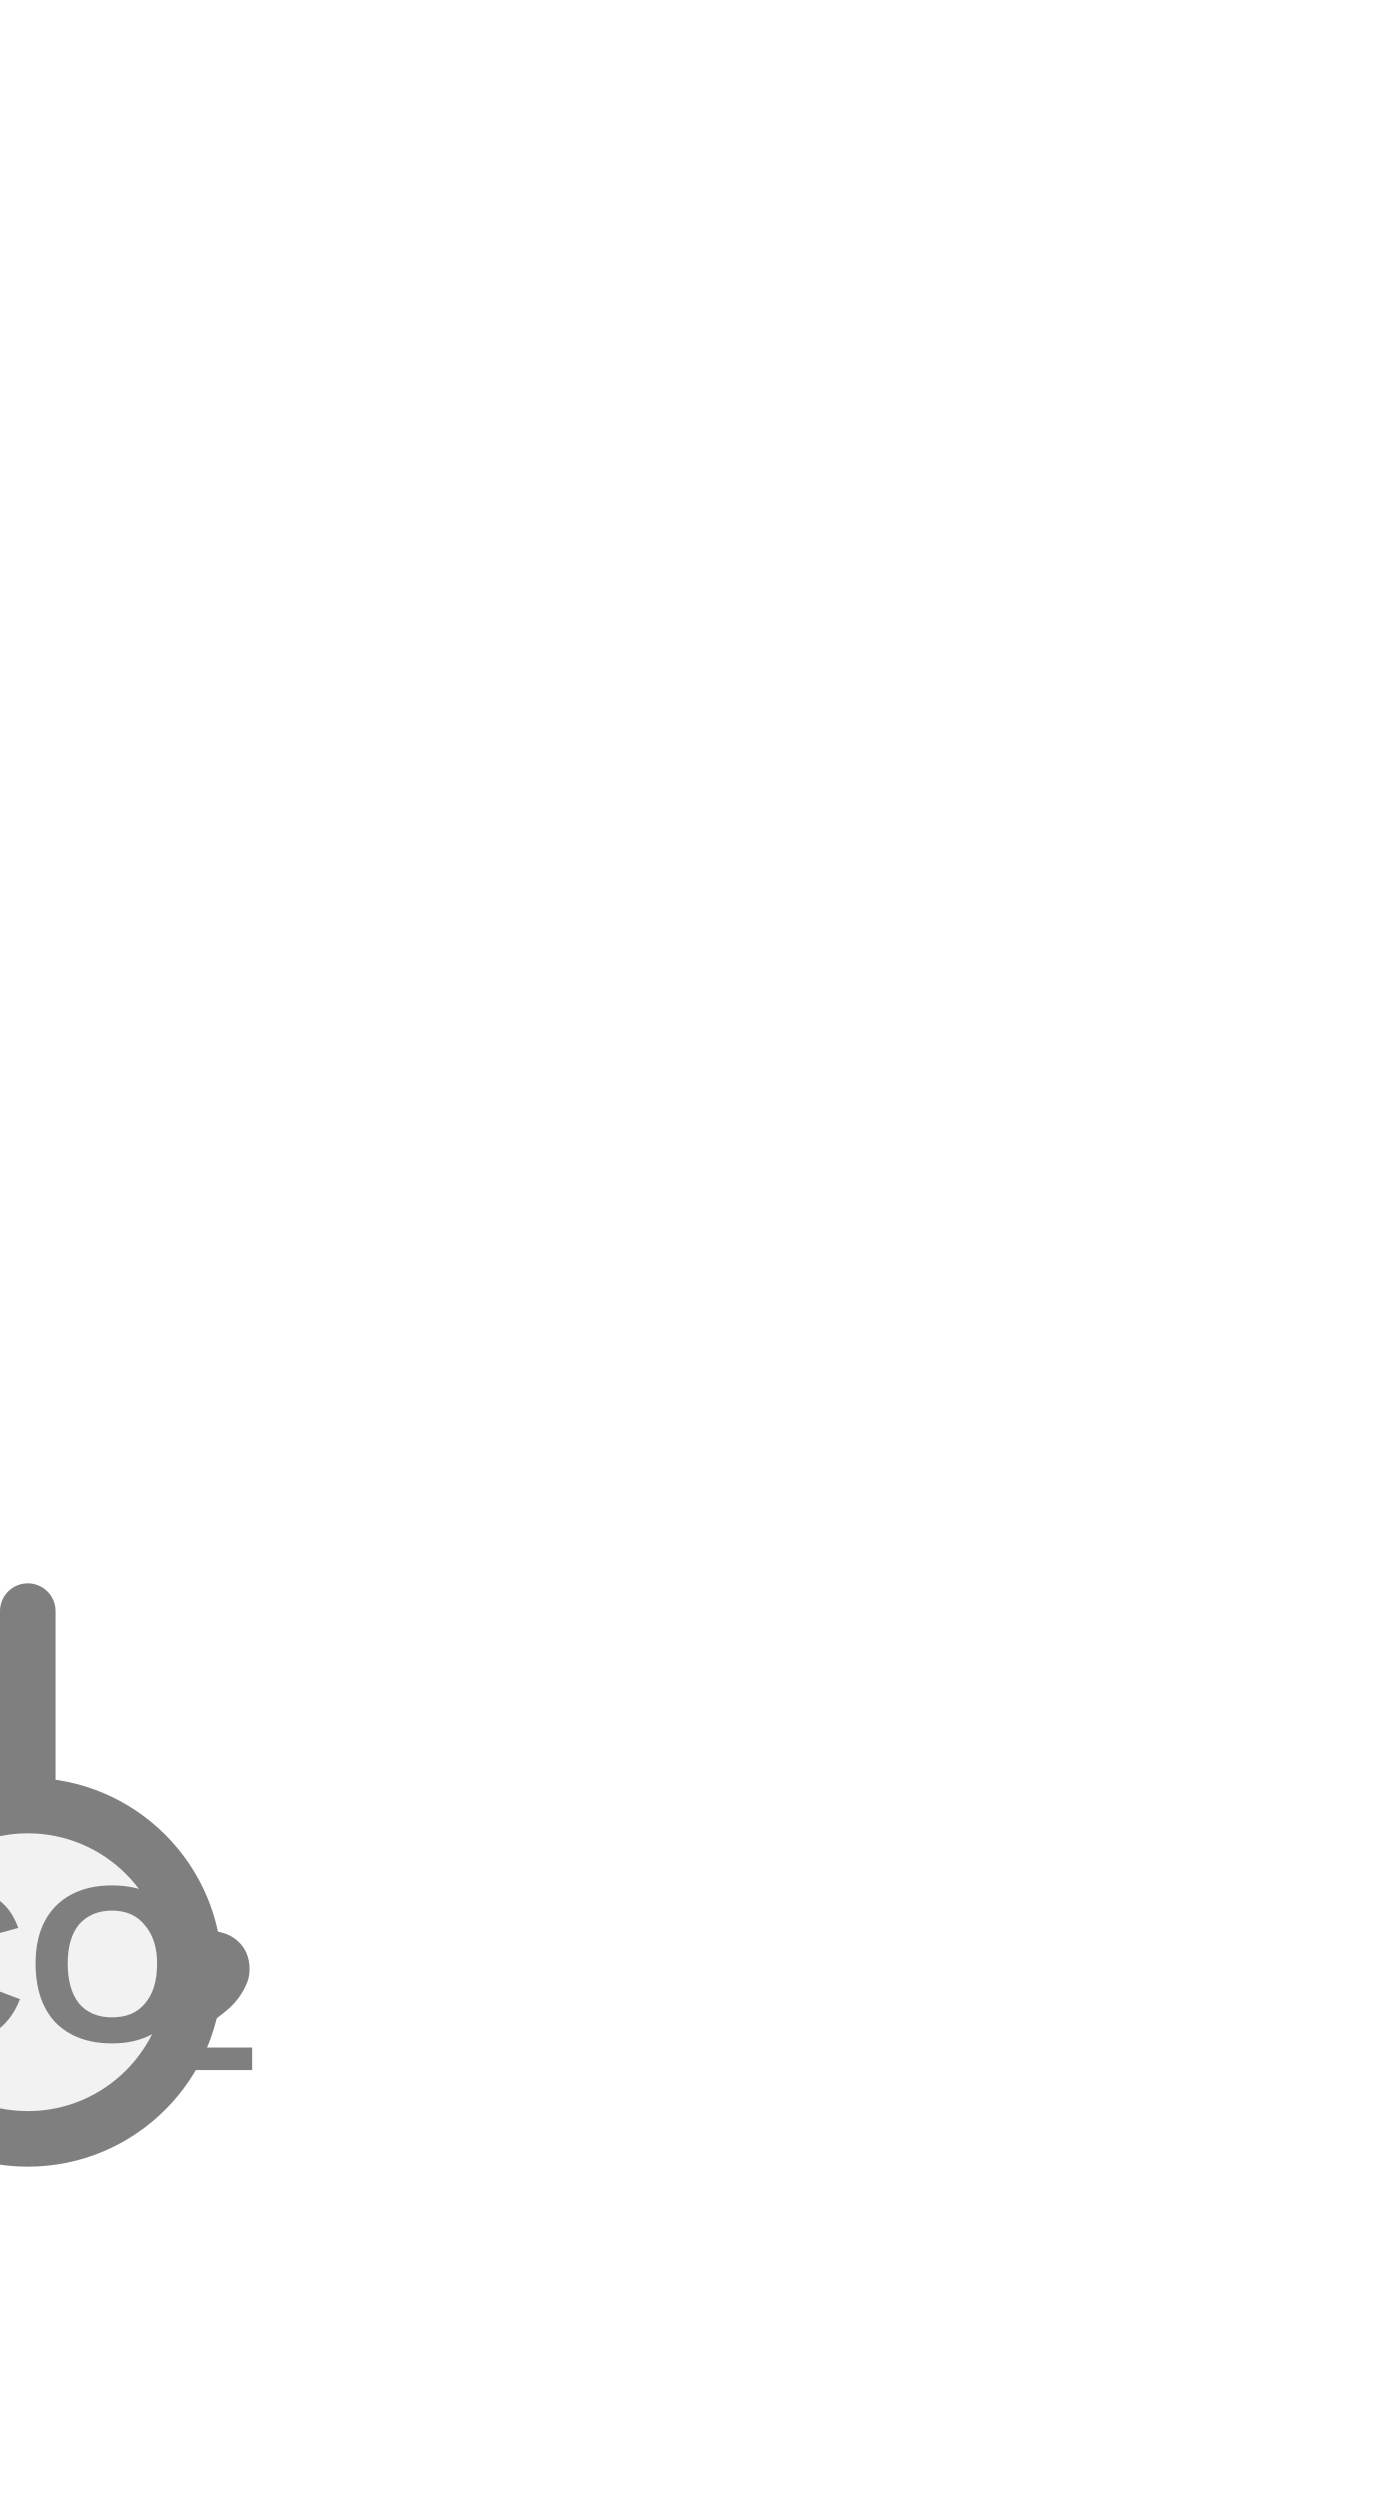
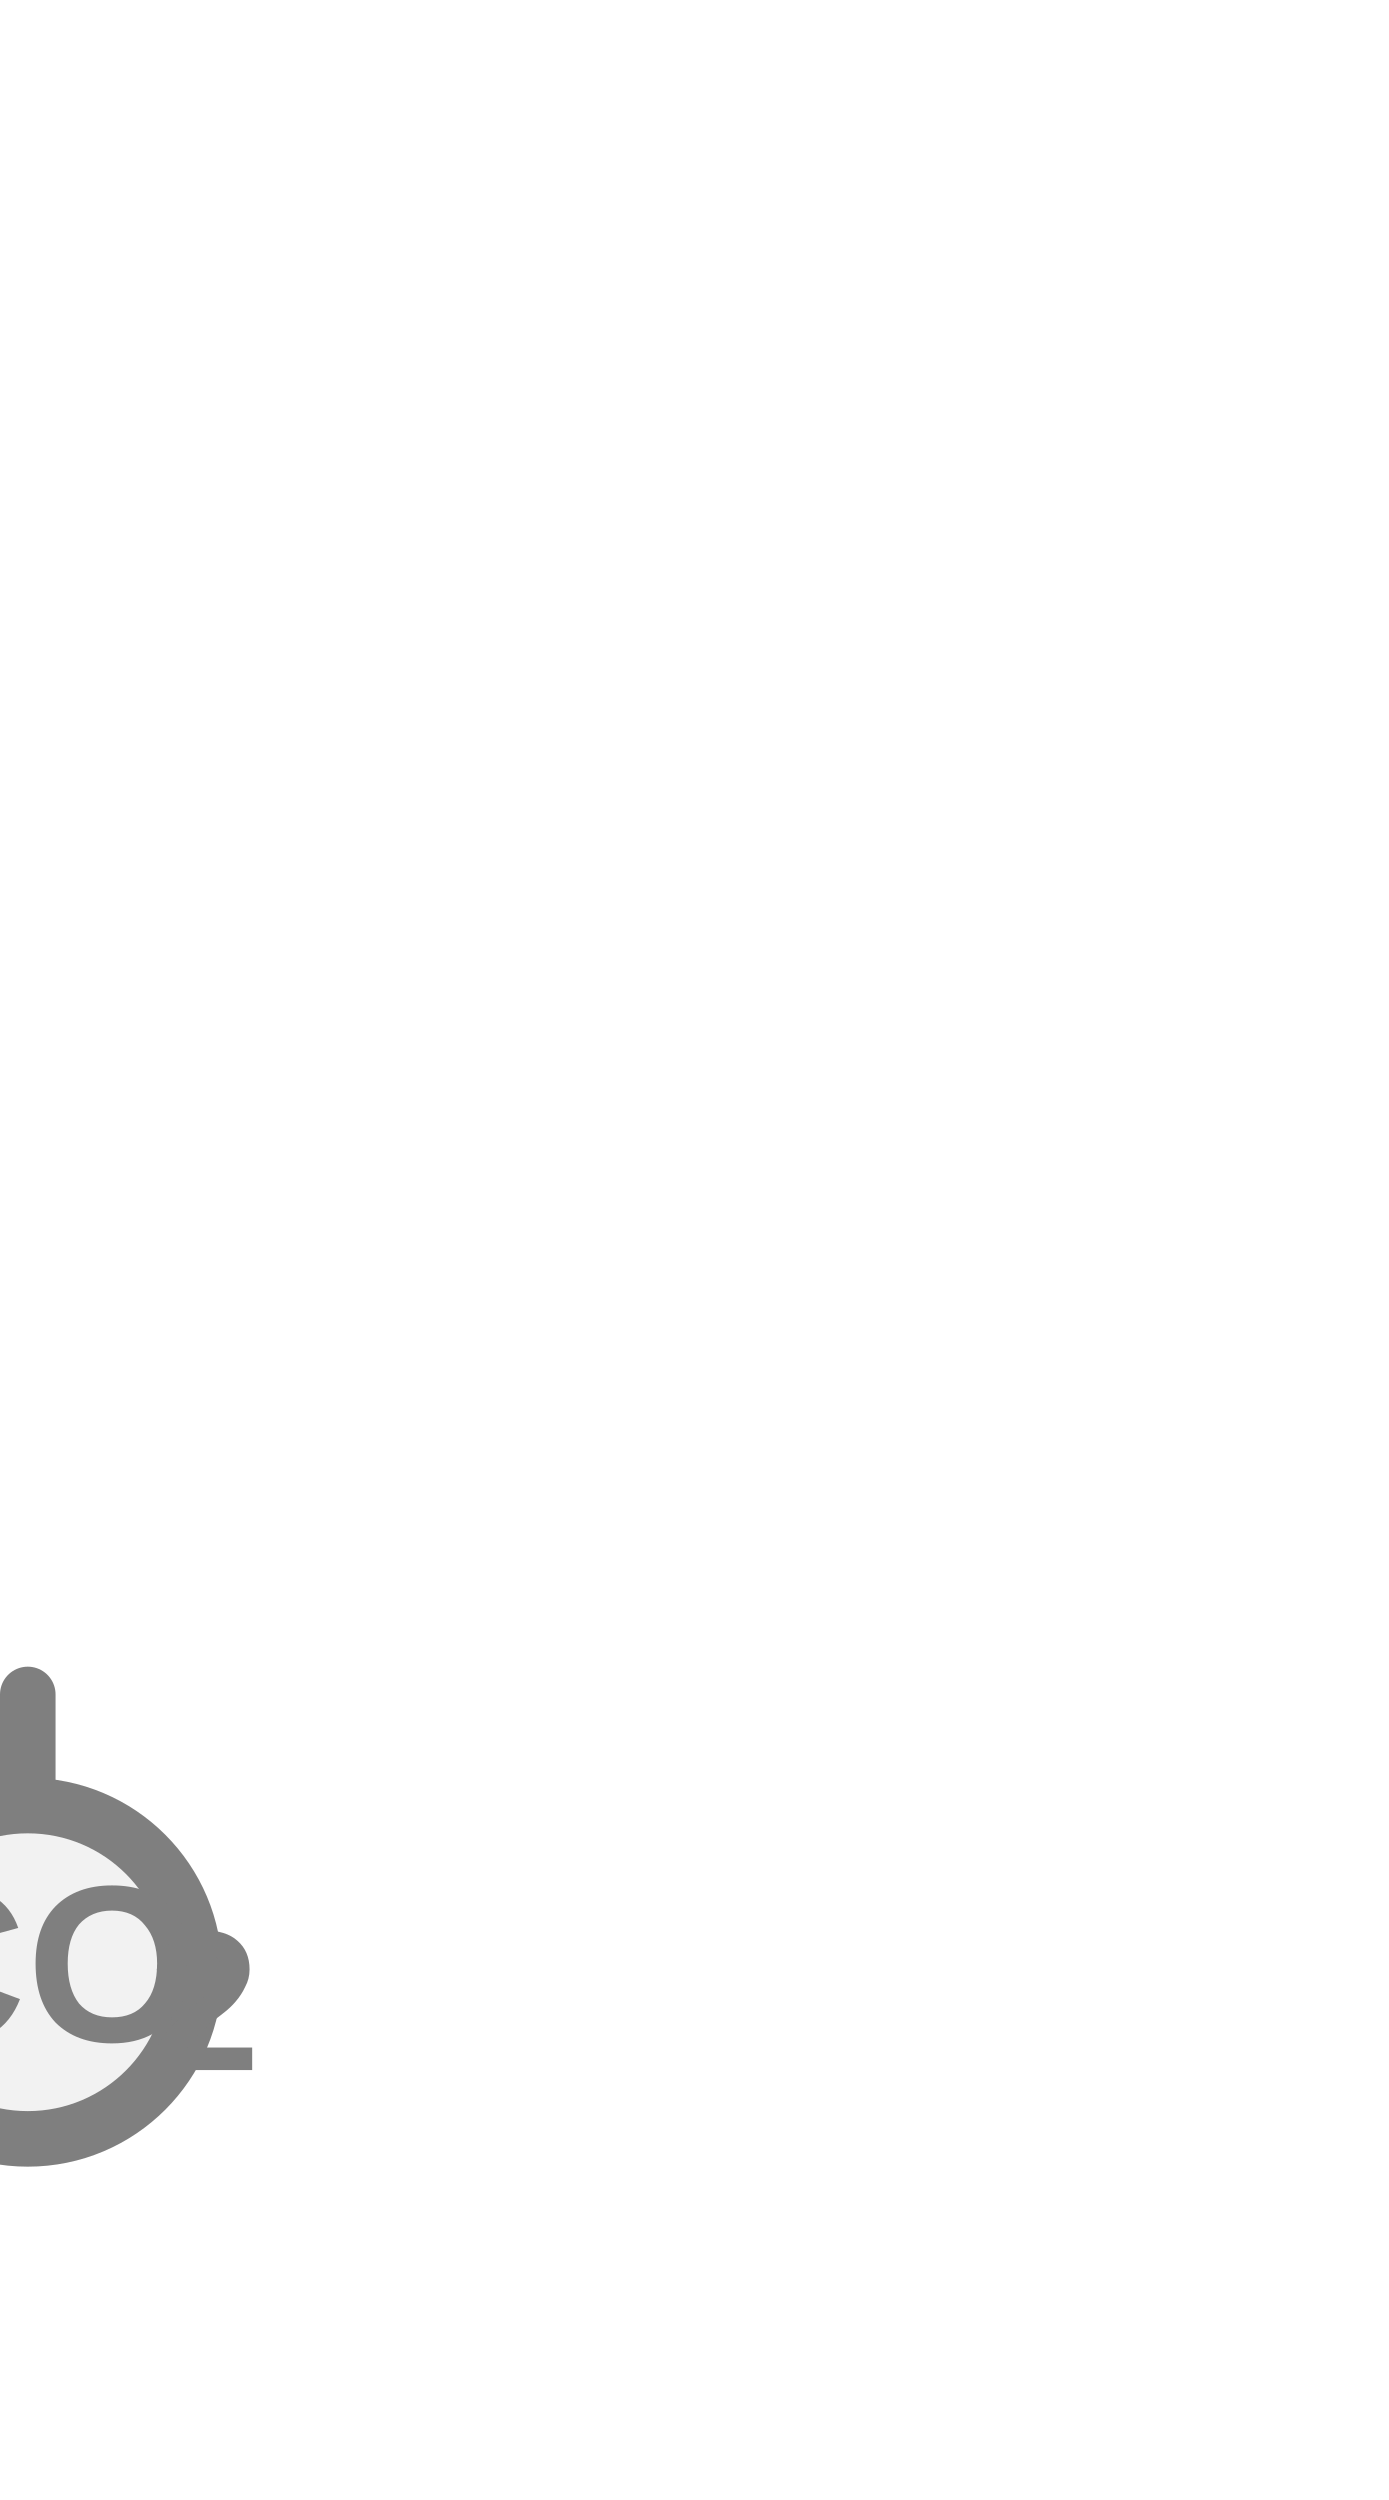
<svg xmlns="http://www.w3.org/2000/svg" width="25px" height="45px" viewBox="0 0 25 45">
-   <line x1="0.5" y1="29" x2="0.5" y2="32.5" stroke="#7f7f7f" stroke-width="1" stroke-linecap="round" />
+   <line x1="0.5" y1="30.5" x2="0.5" y2="32.5" stroke="#7f7f7f" stroke-width="1" stroke-linecap="round" />
  <circle cx="0.5" cy="35.5" r="3" fill="#f2f2f2" stroke="#7f7f7f" stroke-width="1" />
  <text x="0.58" y="35.6" fill="#7f7f7f" font-family="Arial, Helvetica, sans-serif" font-size="4" font-style="normal" font-weight="600" text-anchor="middle" dominant-baseline="middle">CO</text>
  <text x="2.68" y="36.24" fill="#7f7f7f" font-family="Arial, Helvetica, sans-serif" font-size="3.6" font-style="normal" font-weight="600" text-anchor="start" dominant-baseline="middle">2</text>
</svg>
